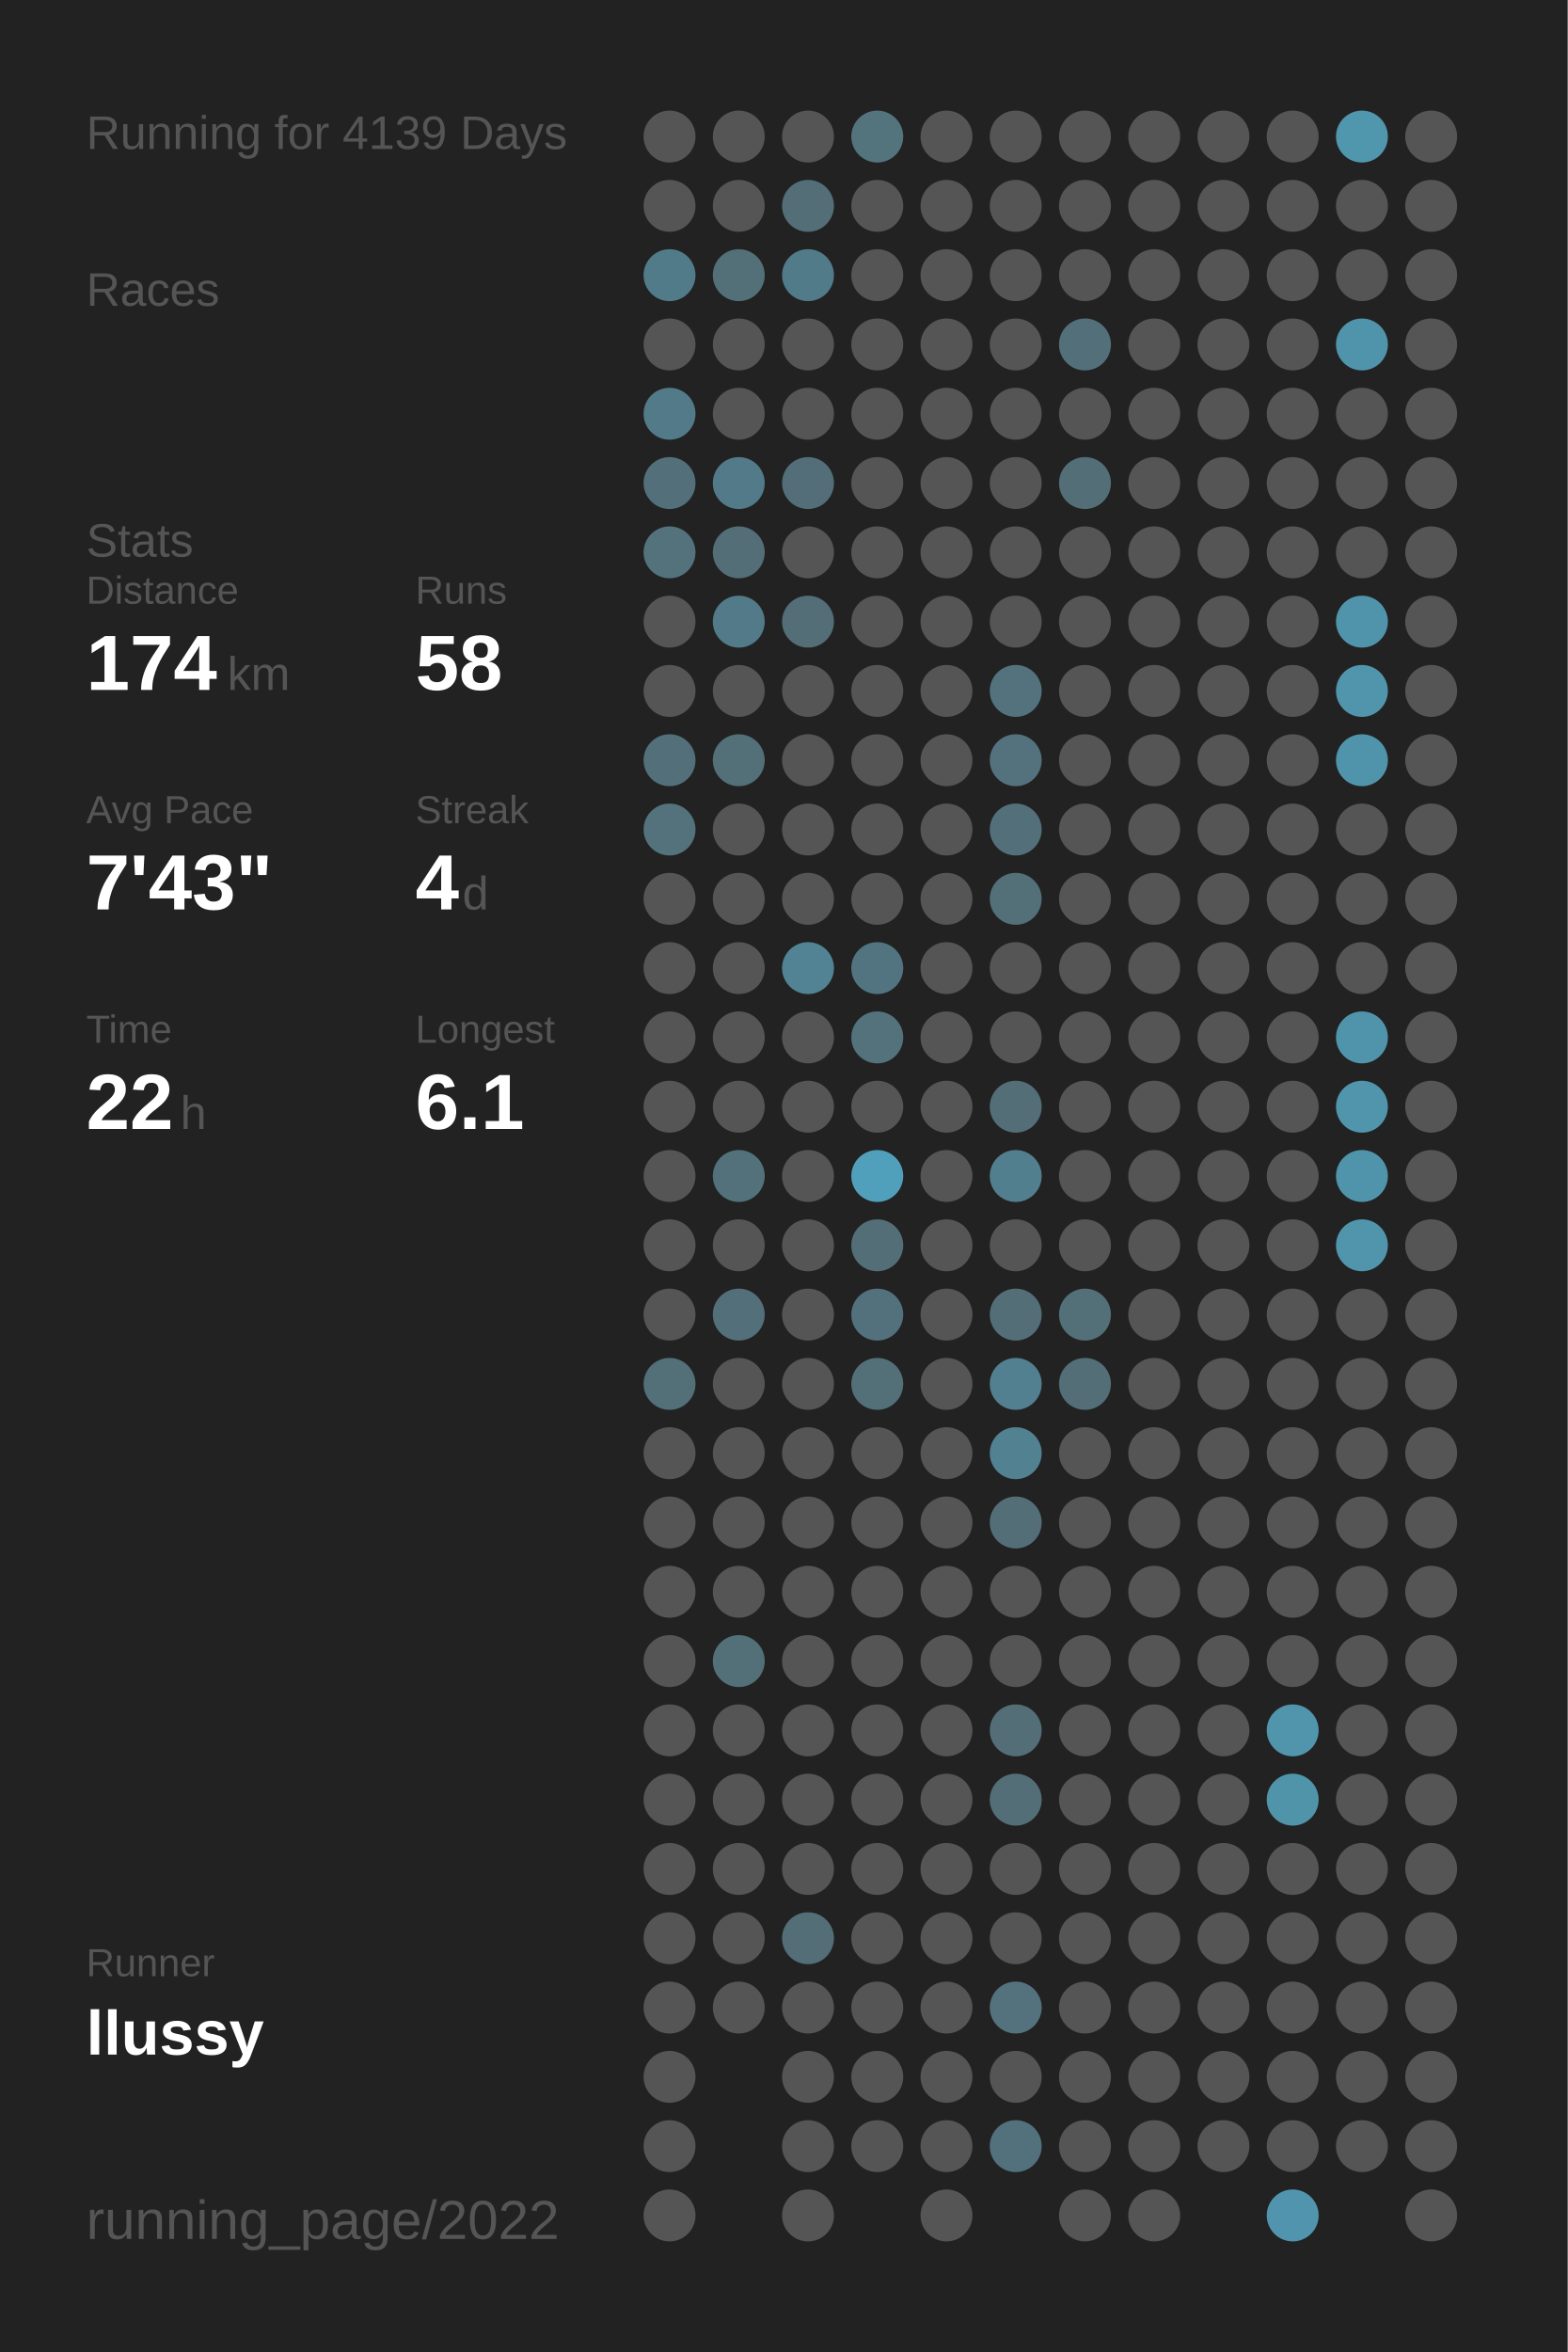
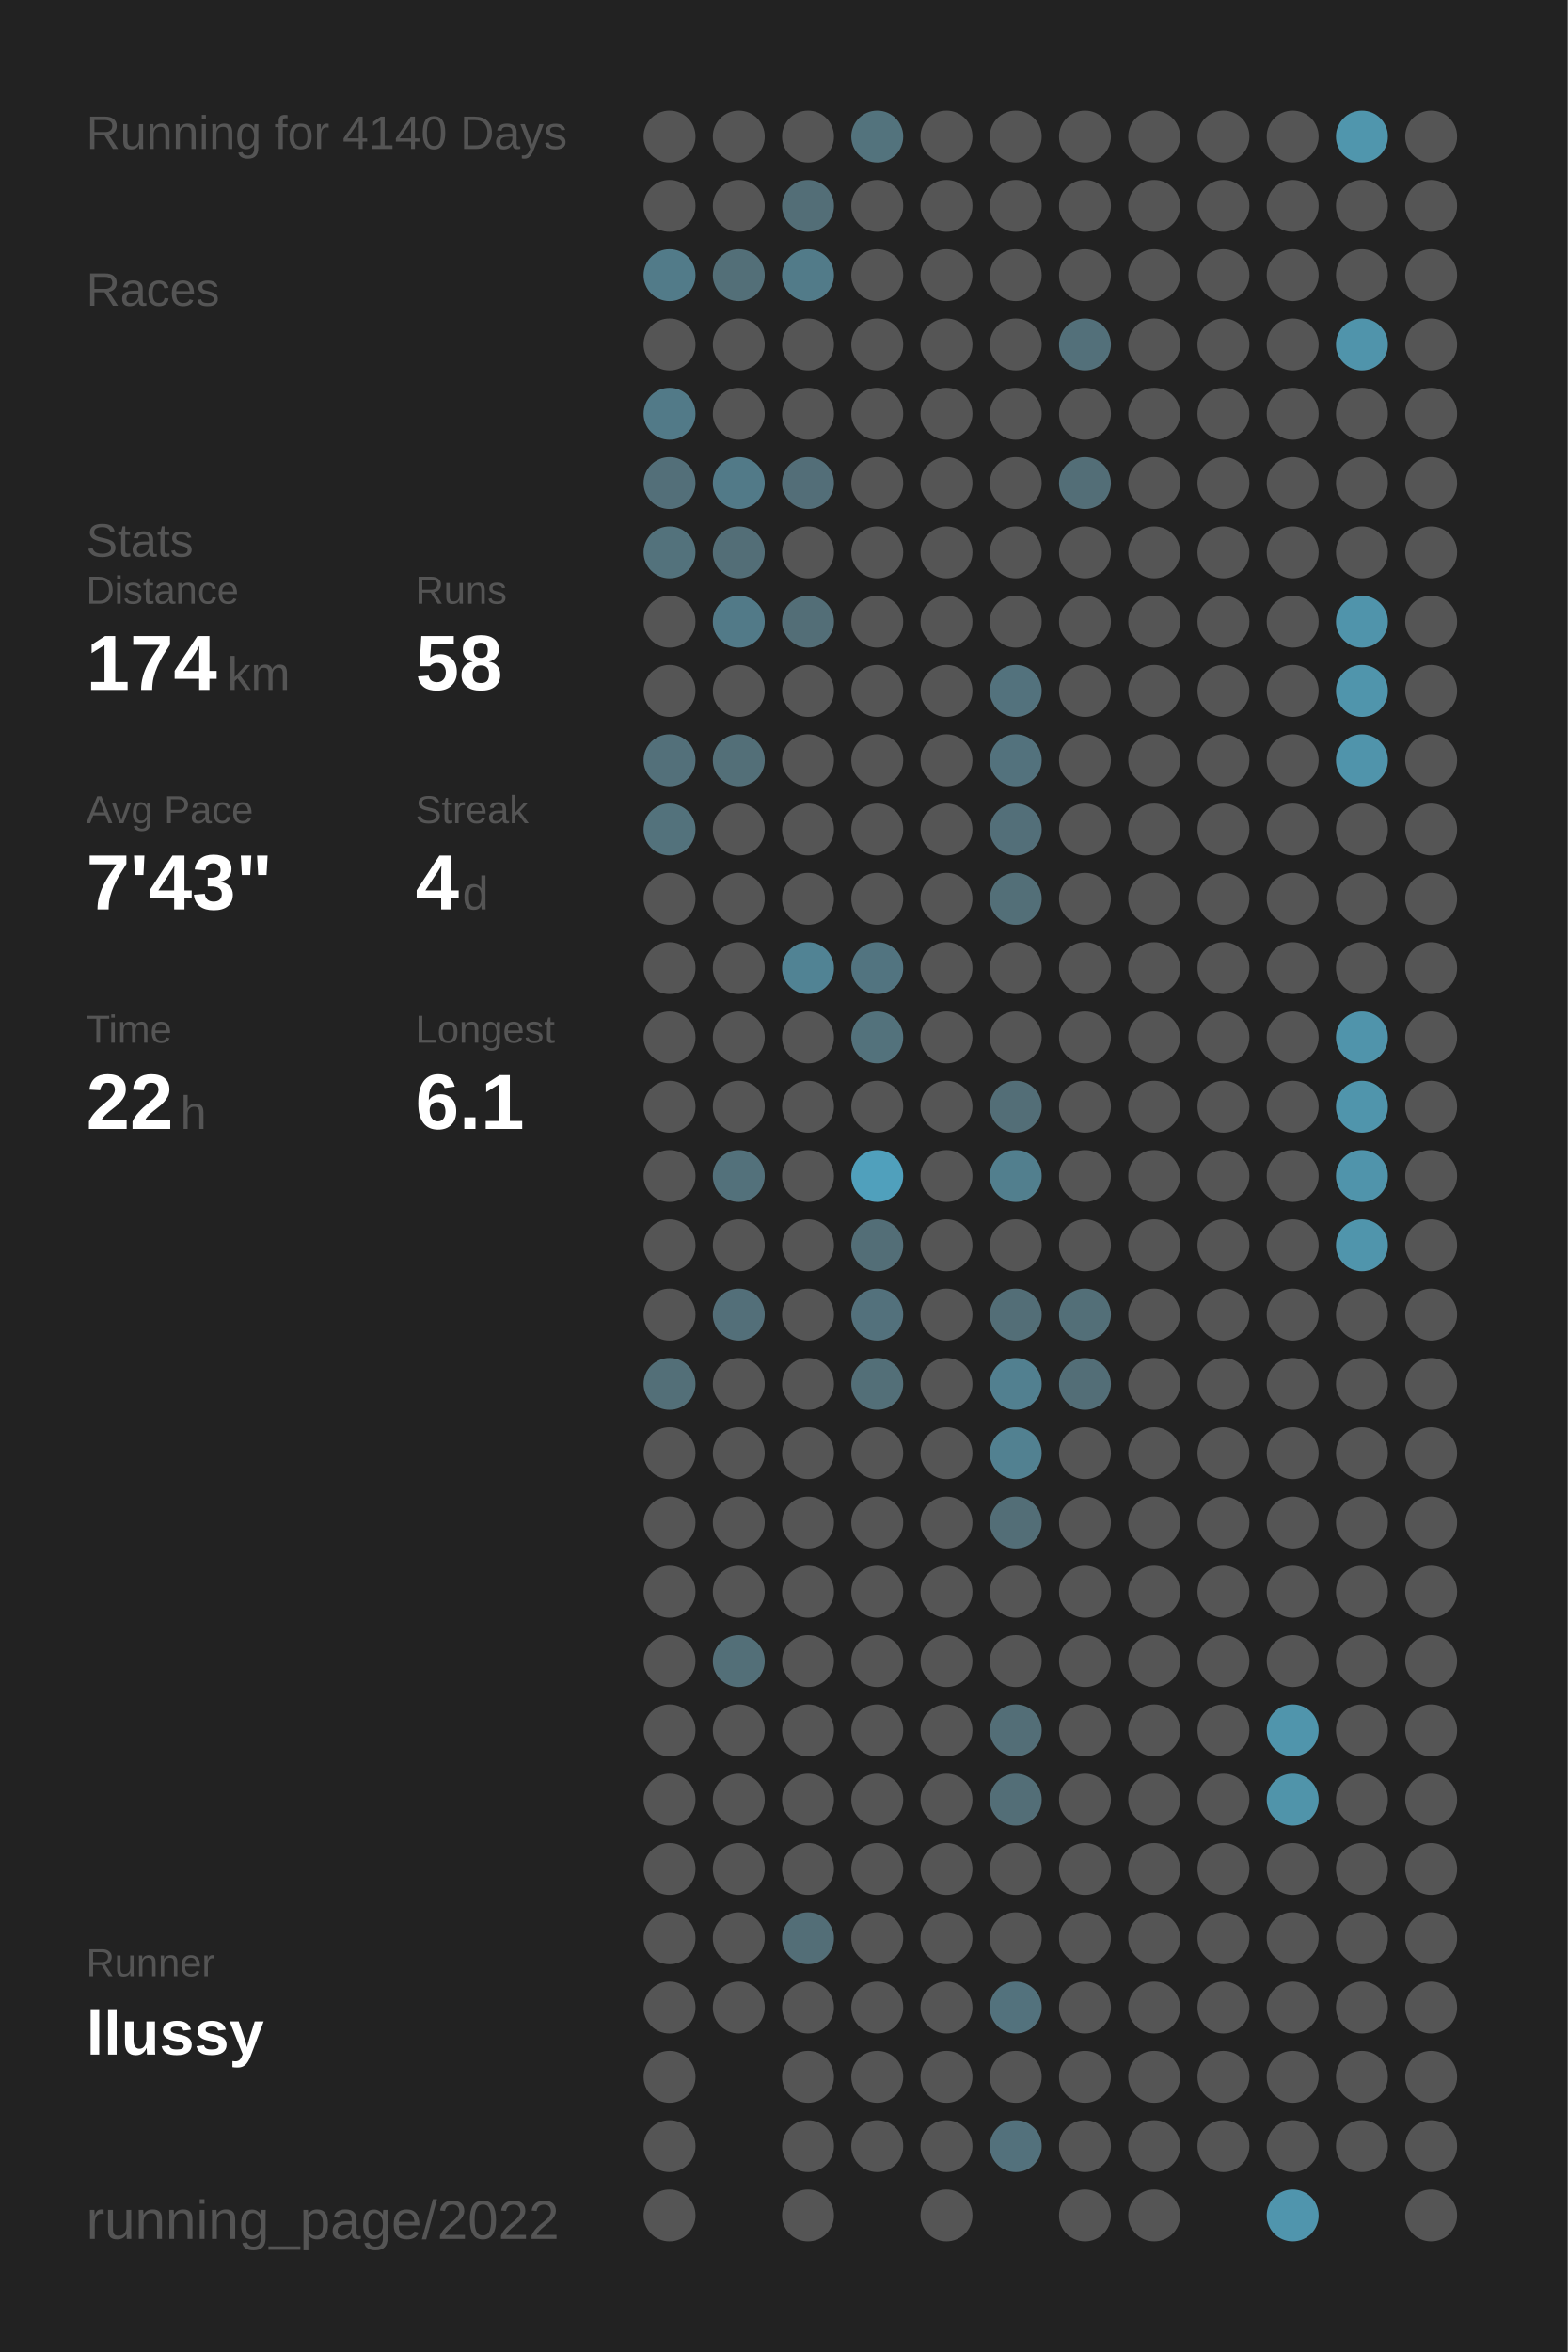
<svg xmlns="http://www.w3.org/2000/svg" baseProfile="full" height="300mm" version="1.1" viewBox="0,0,200,300" width="200mm">
  <defs />
  <rect fill="#222222" height="300" width="200" x="0" y="0" />
-   <text fill="#555555" style="font-size:6px; font-family:Arial;" x="11" y="19">Running for 4139 Days</text>
+   <text fill="#555555" style="font-size:6px; font-family:Arial;" x="11" y="19">Running for 4140 Days</text>
  <text fill="#555555" style="font-size:6px; font-family:Arial;" x="11" y="39">Races</text>
  <text fill="#555555" style="font-size:6px; font-family:Arial;" x="11" y="71">Stats</text>
  <text fill="#555555" style="font-size:5px; font-family:Arial;" x="11" y="77">Distance</text>
  <text fill="#FFFFFF" style="font-size:10px; font-family:Arial; font-weight:bold;" x="11" y="88">174</text>
  <text fill="#555555" style="font-size:6px; font-family:Arial;" x="29" y="88">km</text>
  <text fill="#555555" style="font-size:5px; font-family:Arial;" x="53" y="77">Runs</text>
  <text fill="#FFFFFF" style="font-size:10px; font-family:Arial; font-weight:bold;" x="53" y="88">58</text>
  <text fill="#555555" style="font-size:5px; font-family:Arial;" x="11" y="105">Avg Pace</text>
  <text fill="#FFFFFF" style="font-size:10px; font-family:Arial; font-weight:bold;" x="11" y="116">7'43"</text>
  <text fill="#555555" style="font-size:5px; font-family:Arial;" x="53" y="105">Streak</text>
  <text fill="#FFFFFF" style="font-size:10px; font-family:Arial; font-weight:bold;" x="53" y="116">4</text>
  <text fill="#555555" style="font-size:6px; font-family:Arial;" x="59" y="116">d</text>
  <text fill="#555555" style="font-size:5px; font-family:Arial;" x="11" y="133">Time</text>
  <text fill="#FFFFFF" style="font-size:10px; font-family:Arial; font-weight:bold;" x="11" y="144">22</text>
  <text fill="#555555" style="font-size:6px; font-family:Arial;" x="23" y="144">h</text>
  <text fill="#555555" style="font-size:5px; font-family:Arial;" x="53" y="133">Longest</text>
  <text fill="#FFFFFF" style="font-size:10px; font-family:Arial; font-weight:bold;" x="53" y="144">6.1</text>
  <text fill="#555555" style="font-size:5px; font-family:Arial;" x="11" y="252.065">Runner</text>
  <text fill="#FFFFFF" style="font-size:8px; font-family:Arial; font-weight:bold;" x="11" y="262.065">llussy</text>
  <text fill="#555555" style="font-size:7px; font-family:Arial;" x="11" y="285.581">running_page/2022</text>
  <circle cx="85.417" cy="17.419" fill="#555555" r="3.312" />
  <circle cx="85.417" cy="26.258" fill="#555555" r="3.312" />
  <circle cx="85.417" cy="35.097" fill="#527b89" r="3.312" />
  <circle cx="85.417" cy="43.935" fill="#555555" r="3.312" />
  <circle cx="85.417" cy="52.774" fill="#527a88" r="3.312" />
  <circle cx="85.417" cy="61.613" fill="#536f79" r="3.312" />
  <circle cx="85.417" cy="70.452" fill="#53727c" r="3.312" />
  <circle cx="85.417" cy="79.29" fill="#555555" r="3.312" />
  <circle cx="85.417" cy="88.129" fill="#555555" r="3.312" />
  <circle cx="85.417" cy="96.968" fill="#53707a" r="3.312" />
  <circle cx="85.417" cy="105.806" fill="#53727c" r="3.312" />
  <circle cx="85.417" cy="114.645" fill="#555555" r="3.312" />
  <circle cx="85.417" cy="123.484" fill="#555555" r="3.312" />
  <circle cx="85.417" cy="132.323" fill="#555555" r="3.312" />
  <circle cx="85.417" cy="141.161" fill="#555555" r="3.312" />
  <circle cx="85.417" cy="150" fill="#555555" r="3.312" />
  <circle cx="85.417" cy="158.839" fill="#555555" r="3.312" />
  <circle cx="85.417" cy="167.677" fill="#555555" r="3.312" />
  <circle cx="85.417" cy="176.516" fill="#536f78" r="3.312" />
  <circle cx="85.417" cy="185.355" fill="#555555" r="3.312" />
  <circle cx="85.417" cy="194.194" fill="#555555" r="3.312" />
  <circle cx="85.417" cy="203.032" fill="#555555" r="3.312" />
  <circle cx="85.417" cy="211.871" fill="#555555" r="3.312" />
  <circle cx="85.417" cy="220.71" fill="#555555" r="3.312" />
  <circle cx="85.417" cy="229.548" fill="#555555" r="3.312" />
  <circle cx="85.417" cy="238.387" fill="#555555" r="3.312" />
  <circle cx="85.417" cy="247.226" fill="#555555" r="3.312" />
  <circle cx="85.417" cy="256.065" fill="#555555" r="3.312" />
  <circle cx="85.417" cy="264.903" fill="#555555" r="3.312" />
  <circle cx="85.417" cy="273.742" fill="#555555" r="3.312" />
  <circle cx="85.417" cy="282.581" fill="#555555" r="3.312" />
  <circle cx="94.25" cy="17.419" fill="#555555" r="3.312" />
  <circle cx="94.25" cy="26.258" fill="#555555" r="3.312" />
  <circle cx="94.25" cy="35.097" fill="#536f78" r="3.312" />
  <circle cx="94.25" cy="43.935" fill="#555555" r="3.312" />
  <circle cx="94.25" cy="52.774" fill="#555555" r="3.312" />
  <circle cx="94.25" cy="61.613" fill="#527a88" r="3.312" />
  <circle cx="94.25" cy="70.452" fill="#536e77" r="3.312" />
  <circle cx="94.25" cy="79.29" fill="#527a88" r="3.312" />
  <circle cx="94.25" cy="88.129" fill="#555555" r="3.312" />
  <circle cx="94.25" cy="96.968" fill="#536f78" r="3.312" />
  <circle cx="94.25" cy="105.806" fill="#555555" r="3.312" />
  <circle cx="94.25" cy="114.645" fill="#555555" r="3.312" />
  <circle cx="94.25" cy="123.484" fill="#555555" r="3.312" />
  <circle cx="94.25" cy="132.323" fill="#555555" r="3.312" />
  <circle cx="94.25" cy="141.161" fill="#555555" r="3.312" />
  <circle cx="94.25" cy="150" fill="#53717b" r="3.312" />
  <circle cx="94.25" cy="158.839" fill="#555555" r="3.312" />
  <circle cx="94.25" cy="167.677" fill="#536f79" r="3.312" />
  <circle cx="94.25" cy="176.516" fill="#555555" r="3.312" />
  <circle cx="94.25" cy="185.355" fill="#555555" r="3.312" />
  <circle cx="94.25" cy="194.194" fill="#555555" r="3.312" />
  <circle cx="94.25" cy="203.032" fill="#555555" r="3.312" />
  <circle cx="94.25" cy="211.871" fill="#536f78" r="3.312" />
  <circle cx="94.25" cy="220.71" fill="#555555" r="3.312" />
  <circle cx="94.25" cy="229.548" fill="#555555" r="3.312" />
  <circle cx="94.25" cy="238.387" fill="#555555" r="3.312" />
  <circle cx="94.25" cy="247.226" fill="#555555" r="3.312" />
  <circle cx="94.25" cy="256.065" fill="#555555" r="3.312" />
  <circle cx="103.083" cy="17.419" fill="#555555" r="3.312" />
  <circle cx="103.083" cy="26.258" fill="#536e77" r="3.312" />
  <circle cx="103.083" cy="35.097" fill="#527b89" r="3.312" />
  <circle cx="103.083" cy="43.935" fill="#555555" r="3.312" />
  <circle cx="103.083" cy="52.774" fill="#555555" r="3.312" />
  <circle cx="103.083" cy="61.613" fill="#536e78" r="3.312" />
  <circle cx="103.083" cy="70.452" fill="#555555" r="3.312" />
  <circle cx="103.083" cy="79.29" fill="#536e77" r="3.312" />
  <circle cx="103.083" cy="88.129" fill="#555555" r="3.312" />
  <circle cx="103.083" cy="96.968" fill="#555555" r="3.312" />
  <circle cx="103.083" cy="105.806" fill="#555555" r="3.312" />
  <circle cx="103.083" cy="114.645" fill="#555555" r="3.312" />
  <circle cx="103.083" cy="123.484" fill="#518394" r="3.312" />
  <circle cx="103.083" cy="132.323" fill="#555555" r="3.312" />
  <circle cx="103.083" cy="141.161" fill="#555555" r="3.312" />
  <circle cx="103.083" cy="150" fill="#555555" r="3.312" />
  <circle cx="103.083" cy="158.839" fill="#555555" r="3.312" />
  <circle cx="103.083" cy="167.677" fill="#555555" r="3.312" />
  <circle cx="103.083" cy="176.516" fill="#555555" r="3.312" />
  <circle cx="103.083" cy="185.355" fill="#555555" r="3.312" />
  <circle cx="103.083" cy="194.194" fill="#555555" r="3.312" />
  <circle cx="103.083" cy="203.032" fill="#555555" r="3.312" />
  <circle cx="103.083" cy="211.871" fill="#555555" r="3.312" />
  <circle cx="103.083" cy="220.71" fill="#555555" r="3.312" />
  <circle cx="103.083" cy="229.548" fill="#555555" r="3.312" />
  <circle cx="103.083" cy="238.387" fill="#555555" r="3.312" />
  <circle cx="103.083" cy="247.226" fill="#536e77" r="3.312" />
  <circle cx="103.083" cy="256.065" fill="#555555" r="3.312" />
  <circle cx="103.083" cy="264.903" fill="#555555" r="3.312" />
  <circle cx="103.083" cy="273.742" fill="#555555" r="3.312" />
  <circle cx="103.083" cy="282.581" fill="#555555" r="3.312" />
  <circle cx="111.917" cy="17.419" fill="#53737d" r="3.312" />
  <circle cx="111.917" cy="26.258" fill="#555555" r="3.312" />
  <circle cx="111.917" cy="35.097" fill="#555555" r="3.312" />
  <circle cx="111.917" cy="43.935" fill="#555555" r="3.312" />
  <circle cx="111.917" cy="52.774" fill="#555555" r="3.312" />
  <circle cx="111.917" cy="61.613" fill="#555555" r="3.312" />
  <circle cx="111.917" cy="70.452" fill="#555555" r="3.312" />
  <circle cx="111.917" cy="79.29" fill="#555555" r="3.312" />
  <circle cx="111.917" cy="88.129" fill="#555555" r="3.312" />
  <circle cx="111.917" cy="96.968" fill="#555555" r="3.312" />
  <circle cx="111.917" cy="105.806" fill="#555555" r="3.312" />
  <circle cx="111.917" cy="114.645" fill="#555555" r="3.312" />
  <circle cx="111.917" cy="123.484" fill="#527480" r="3.312" />
  <circle cx="111.917" cy="132.323" fill="#53727c" r="3.312" />
  <circle cx="111.917" cy="141.161" fill="#555555" r="3.312" />
  <circle cx="111.917" cy="150" fill="#50a0bc" r="3.312" />
  <circle cx="111.917" cy="158.839" fill="#536e77" r="3.312" />
  <circle cx="111.917" cy="167.677" fill="#53717c" r="3.312" />
  <circle cx="111.917" cy="176.516" fill="#536f78" r="3.312" />
  <circle cx="111.917" cy="185.355" fill="#555555" r="3.312" />
  <circle cx="111.917" cy="194.194" fill="#555555" r="3.312" />
  <circle cx="111.917" cy="203.032" fill="#555555" r="3.312" />
  <circle cx="111.917" cy="211.871" fill="#555555" r="3.312" />
  <circle cx="111.917" cy="220.71" fill="#555555" r="3.312" />
  <circle cx="111.917" cy="229.548" fill="#555555" r="3.312" />
  <circle cx="111.917" cy="238.387" fill="#555555" r="3.312" />
  <circle cx="111.917" cy="247.226" fill="#555555" r="3.312" />
  <circle cx="111.917" cy="256.065" fill="#555555" r="3.312" />
  <circle cx="111.917" cy="264.903" fill="#555555" r="3.312" />
  <circle cx="111.917" cy="273.742" fill="#555555" r="3.312" />
  <circle cx="120.75" cy="17.419" fill="#555555" r="3.312" />
  <circle cx="120.75" cy="26.258" fill="#555555" r="3.312" />
  <circle cx="120.75" cy="35.097" fill="#555555" r="3.312" />
  <circle cx="120.75" cy="43.935" fill="#555555" r="3.312" />
  <circle cx="120.75" cy="52.774" fill="#555555" r="3.312" />
  <circle cx="120.75" cy="61.613" fill="#555555" r="3.312" />
  <circle cx="120.75" cy="70.452" fill="#555555" r="3.312" />
  <circle cx="120.75" cy="79.29" fill="#555555" r="3.312" />
  <circle cx="120.75" cy="88.129" fill="#555555" r="3.312" />
  <circle cx="120.75" cy="96.968" fill="#555555" r="3.312" />
  <circle cx="120.75" cy="105.806" fill="#555555" r="3.312" />
  <circle cx="120.75" cy="114.645" fill="#555555" r="3.312" />
  <circle cx="120.75" cy="123.484" fill="#555555" r="3.312" />
  <circle cx="120.75" cy="132.323" fill="#555555" r="3.312" />
  <circle cx="120.75" cy="141.161" fill="#555555" r="3.312" />
  <circle cx="120.75" cy="150" fill="#555555" r="3.312" />
  <circle cx="120.75" cy="158.839" fill="#555555" r="3.312" />
  <circle cx="120.75" cy="167.677" fill="#555555" r="3.312" />
  <circle cx="120.75" cy="176.516" fill="#555555" r="3.312" />
  <circle cx="120.75" cy="185.355" fill="#555555" r="3.312" />
  <circle cx="120.75" cy="194.194" fill="#555555" r="3.312" />
  <circle cx="120.75" cy="203.032" fill="#555555" r="3.312" />
  <circle cx="120.75" cy="211.871" fill="#555555" r="3.312" />
  <circle cx="120.75" cy="220.71" fill="#555555" r="3.312" />
  <circle cx="120.75" cy="229.548" fill="#555555" r="3.312" />
  <circle cx="120.75" cy="238.387" fill="#555555" r="3.312" />
  <circle cx="120.75" cy="247.226" fill="#555555" r="3.312" />
  <circle cx="120.75" cy="256.065" fill="#555555" r="3.312" />
  <circle cx="120.75" cy="264.903" fill="#555555" r="3.312" />
  <circle cx="120.75" cy="273.742" fill="#555555" r="3.312" />
  <circle cx="120.75" cy="282.581" fill="#555555" r="3.312" />
  <circle cx="129.583" cy="17.419" fill="#555555" r="3.312" />
  <circle cx="129.583" cy="26.258" fill="#555555" r="3.312" />
  <circle cx="129.583" cy="35.097" fill="#555555" r="3.312" />
  <circle cx="129.583" cy="43.935" fill="#555555" r="3.312" />
  <circle cx="129.583" cy="52.774" fill="#555555" r="3.312" />
  <circle cx="129.583" cy="61.613" fill="#555555" r="3.312" />
  <circle cx="129.583" cy="70.452" fill="#555555" r="3.312" />
  <circle cx="129.583" cy="79.29" fill="#555555" r="3.312" />
  <circle cx="129.583" cy="88.129" fill="#53727d" r="3.312" />
  <circle cx="129.583" cy="96.968" fill="#53727d" r="3.312" />
  <circle cx="129.583" cy="105.806" fill="#536f79" r="3.312" />
  <circle cx="129.583" cy="114.645" fill="#536f78" r="3.312" />
  <circle cx="129.583" cy="123.484" fill="#555555" r="3.312" />
  <circle cx="129.583" cy="132.323" fill="#555555" r="3.312" />
  <circle cx="129.583" cy="141.161" fill="#536e77" r="3.312" />
  <circle cx="129.583" cy="150" fill="#527f8e" r="3.312" />
  <circle cx="129.583" cy="158.839" fill="#555555" r="3.312" />
  <circle cx="129.583" cy="167.677" fill="#536e77" r="3.312" />
  <circle cx="129.583" cy="176.516" fill="#528090" r="3.312" />
  <circle cx="129.583" cy="185.355" fill="#528191" r="3.312" />
  <circle cx="129.583" cy="194.194" fill="#536e77" r="3.312" />
  <circle cx="129.583" cy="203.032" fill="#555555" r="3.312" />
  <circle cx="129.583" cy="211.871" fill="#555555" r="3.312" />
  <circle cx="129.583" cy="220.71" fill="#536e77" r="3.312" />
  <circle cx="129.583" cy="229.548" fill="#536e77" r="3.312" />
  <circle cx="129.583" cy="238.387" fill="#555555" r="3.312" />
  <circle cx="129.583" cy="247.226" fill="#555555" r="3.312" />
  <circle cx="129.583" cy="256.065" fill="#53727d" r="3.312" />
  <circle cx="129.583" cy="264.903" fill="#555555" r="3.312" />
  <circle cx="129.583" cy="273.742" fill="#53717c" r="3.312" />
  <circle cx="138.417" cy="17.419" fill="#555555" r="3.312" />
  <circle cx="138.417" cy="26.258" fill="#555555" r="3.312" />
  <circle cx="138.417" cy="35.097" fill="#555555" r="3.312" />
  <circle cx="138.417" cy="43.935" fill="#53707a" r="3.312" />
  <circle cx="138.417" cy="52.774" fill="#555555" r="3.312" />
  <circle cx="138.417" cy="61.613" fill="#536e77" r="3.312" />
  <circle cx="138.417" cy="70.452" fill="#555555" r="3.312" />
  <circle cx="138.417" cy="79.29" fill="#555555" r="3.312" />
  <circle cx="138.417" cy="88.129" fill="#555555" r="3.312" />
  <circle cx="138.417" cy="96.968" fill="#555555" r="3.312" />
  <circle cx="138.417" cy="105.806" fill="#555555" r="3.312" />
  <circle cx="138.417" cy="114.645" fill="#555555" r="3.312" />
  <circle cx="138.417" cy="123.484" fill="#555555" r="3.312" />
  <circle cx="138.417" cy="132.323" fill="#555555" r="3.312" />
  <circle cx="138.417" cy="141.161" fill="#555555" r="3.312" />
  <circle cx="138.417" cy="150" fill="#555555" r="3.312" />
  <circle cx="138.417" cy="158.839" fill="#555555" r="3.312" />
  <circle cx="138.417" cy="167.677" fill="#536f78" r="3.312" />
  <circle cx="138.417" cy="176.516" fill="#536e77" r="3.312" />
  <circle cx="138.417" cy="185.355" fill="#555555" r="3.312" />
  <circle cx="138.417" cy="194.194" fill="#555555" r="3.312" />
  <circle cx="138.417" cy="203.032" fill="#555555" r="3.312" />
  <circle cx="138.417" cy="211.871" fill="#555555" r="3.312" />
  <circle cx="138.417" cy="220.71" fill="#555555" r="3.312" />
  <circle cx="138.417" cy="229.548" fill="#555555" r="3.312" />
  <circle cx="138.417" cy="238.387" fill="#555555" r="3.312" />
  <circle cx="138.417" cy="247.226" fill="#555555" r="3.312" />
  <circle cx="138.417" cy="256.065" fill="#555555" r="3.312" />
  <circle cx="138.417" cy="264.903" fill="#555555" r="3.312" />
  <circle cx="138.417" cy="273.742" fill="#555555" r="3.312" />
  <circle cx="138.417" cy="282.581" fill="#555555" r="3.312" />
  <circle cx="147.25" cy="17.419" fill="#555555" r="3.312" />
  <circle cx="147.25" cy="26.258" fill="#555555" r="3.312" />
  <circle cx="147.25" cy="35.097" fill="#555555" r="3.312" />
  <circle cx="147.25" cy="43.935" fill="#555555" r="3.312" />
  <circle cx="147.25" cy="52.774" fill="#555555" r="3.312" />
  <circle cx="147.25" cy="61.613" fill="#555555" r="3.312" />
  <circle cx="147.25" cy="70.452" fill="#555555" r="3.312" />
  <circle cx="147.25" cy="79.29" fill="#555555" r="3.312" />
  <circle cx="147.25" cy="88.129" fill="#555555" r="3.312" />
  <circle cx="147.25" cy="96.968" fill="#555555" r="3.312" />
  <circle cx="147.25" cy="105.806" fill="#555555" r="3.312" />
  <circle cx="147.25" cy="114.645" fill="#555555" r="3.312" />
  <circle cx="147.25" cy="123.484" fill="#555555" r="3.312" />
  <circle cx="147.25" cy="132.323" fill="#555555" r="3.312" />
  <circle cx="147.25" cy="141.161" fill="#555555" r="3.312" />
  <circle cx="147.25" cy="150" fill="#555555" r="3.312" />
  <circle cx="147.25" cy="158.839" fill="#555555" r="3.312" />
  <circle cx="147.25" cy="167.677" fill="#555555" r="3.312" />
  <circle cx="147.25" cy="176.516" fill="#555555" r="3.312" />
  <circle cx="147.25" cy="185.355" fill="#555555" r="3.312" />
  <circle cx="147.25" cy="194.194" fill="#555555" r="3.312" />
  <circle cx="147.25" cy="203.032" fill="#555555" r="3.312" />
  <circle cx="147.25" cy="211.871" fill="#555555" r="3.312" />
  <circle cx="147.25" cy="220.71" fill="#555555" r="3.312" />
  <circle cx="147.25" cy="229.548" fill="#555555" r="3.312" />
  <circle cx="147.25" cy="238.387" fill="#555555" r="3.312" />
  <circle cx="147.25" cy="247.226" fill="#555555" r="3.312" />
  <circle cx="147.25" cy="256.065" fill="#555555" r="3.312" />
  <circle cx="147.25" cy="264.903" fill="#555555" r="3.312" />
  <circle cx="147.25" cy="273.742" fill="#555555" r="3.312" />
  <circle cx="147.25" cy="282.581" fill="#555555" r="3.312" />
  <circle cx="156.083" cy="17.419" fill="#555555" r="3.312" />
  <circle cx="156.083" cy="26.258" fill="#555555" r="3.312" />
  <circle cx="156.083" cy="35.097" fill="#555555" r="3.312" />
  <circle cx="156.083" cy="43.935" fill="#555555" r="3.312" />
  <circle cx="156.083" cy="52.774" fill="#555555" r="3.312" />
  <circle cx="156.083" cy="61.613" fill="#555555" r="3.312" />
  <circle cx="156.083" cy="70.452" fill="#555555" r="3.312" />
  <circle cx="156.083" cy="79.29" fill="#555555" r="3.312" />
  <circle cx="156.083" cy="88.129" fill="#555555" r="3.312" />
  <circle cx="156.083" cy="96.968" fill="#555555" r="3.312" />
  <circle cx="156.083" cy="105.806" fill="#555555" r="3.312" />
  <circle cx="156.083" cy="114.645" fill="#555555" r="3.312" />
  <circle cx="156.083" cy="123.484" fill="#555555" r="3.312" />
  <circle cx="156.083" cy="132.323" fill="#555555" r="3.312" />
  <circle cx="156.083" cy="141.161" fill="#555555" r="3.312" />
  <circle cx="156.083" cy="150" fill="#555555" r="3.312" />
  <circle cx="156.083" cy="158.839" fill="#555555" r="3.312" />
  <circle cx="156.083" cy="167.677" fill="#555555" r="3.312" />
  <circle cx="156.083" cy="176.516" fill="#555555" r="3.312" />
  <circle cx="156.083" cy="185.355" fill="#555555" r="3.312" />
  <circle cx="156.083" cy="194.194" fill="#555555" r="3.312" />
  <circle cx="156.083" cy="203.032" fill="#555555" r="3.312" />
  <circle cx="156.083" cy="211.871" fill="#555555" r="3.312" />
  <circle cx="156.083" cy="220.71" fill="#555555" r="3.312" />
  <circle cx="156.083" cy="229.548" fill="#555555" r="3.312" />
  <circle cx="156.083" cy="238.387" fill="#555555" r="3.312" />
  <circle cx="156.083" cy="247.226" fill="#555555" r="3.312" />
  <circle cx="156.083" cy="256.065" fill="#555555" r="3.312" />
  <circle cx="156.083" cy="264.903" fill="#555555" r="3.312" />
  <circle cx="156.083" cy="273.742" fill="#555555" r="3.312" />
  <circle cx="164.917" cy="17.419" fill="#555555" r="3.312" />
  <circle cx="164.917" cy="26.258" fill="#555555" r="3.312" />
  <circle cx="164.917" cy="35.097" fill="#555555" r="3.312" />
  <circle cx="164.917" cy="43.935" fill="#555555" r="3.312" />
  <circle cx="164.917" cy="52.774" fill="#555555" r="3.312" />
  <circle cx="164.917" cy="61.613" fill="#555555" r="3.312" />
  <circle cx="164.917" cy="70.452" fill="#555555" r="3.312" />
  <circle cx="164.917" cy="79.29" fill="#555555" r="3.312" />
  <circle cx="164.917" cy="88.129" fill="#555555" r="3.312" />
  <circle cx="164.917" cy="96.968" fill="#555555" r="3.312" />
  <circle cx="164.917" cy="105.806" fill="#555555" r="3.312" />
  <circle cx="164.917" cy="114.645" fill="#555555" r="3.312" />
  <circle cx="164.917" cy="123.484" fill="#555555" r="3.312" />
  <circle cx="164.917" cy="132.323" fill="#555555" r="3.312" />
  <circle cx="164.917" cy="141.161" fill="#555555" r="3.312" />
  <circle cx="164.917" cy="150" fill="#555555" r="3.312" />
  <circle cx="164.917" cy="158.839" fill="#555555" r="3.312" />
  <circle cx="164.917" cy="167.677" fill="#555555" r="3.312" />
  <circle cx="164.917" cy="176.516" fill="#555555" r="3.312" />
  <circle cx="164.917" cy="185.355" fill="#555555" r="3.312" />
  <circle cx="164.917" cy="194.194" fill="#555555" r="3.312" />
  <circle cx="164.917" cy="203.032" fill="#555555" r="3.312" />
  <circle cx="164.917" cy="211.871" fill="#555555" r="3.312" />
  <circle cx="164.917" cy="220.71" fill="#5095ac" r="3.312" />
  <circle cx="164.917" cy="229.548" fill="#5094aa" r="3.312" />
  <circle cx="164.917" cy="238.387" fill="#555555" r="3.312" />
  <circle cx="164.917" cy="247.226" fill="#555555" r="3.312" />
  <circle cx="164.917" cy="256.065" fill="#555555" r="3.312" />
  <circle cx="164.917" cy="264.903" fill="#555555" r="3.312" />
  <circle cx="164.917" cy="273.742" fill="#555555" r="3.312" />
  <circle cx="164.917" cy="282.581" fill="#5095ad" r="3.312" />
  <circle cx="173.75" cy="17.419" fill="#5096ad" r="3.312" />
  <circle cx="173.75" cy="26.258" fill="#555555" r="3.312" />
  <circle cx="173.75" cy="35.097" fill="#555555" r="3.312" />
  <circle cx="173.75" cy="43.935" fill="#5094ab" r="3.312" />
  <circle cx="173.75" cy="52.774" fill="#555555" r="3.312" />
  <circle cx="173.75" cy="61.613" fill="#555555" r="3.312" />
  <circle cx="173.75" cy="70.452" fill="#555555" r="3.312" />
  <circle cx="173.75" cy="79.29" fill="#5094ab" r="3.312" />
  <circle cx="173.75" cy="88.129" fill="#5095ac" r="3.312" />
  <circle cx="173.75" cy="96.968" fill="#5094ab" r="3.312" />
  <circle cx="173.75" cy="105.806" fill="#555555" r="3.312" />
  <circle cx="173.75" cy="114.645" fill="#555555" r="3.312" />
  <circle cx="173.75" cy="123.484" fill="#555555" r="3.312" />
  <circle cx="173.75" cy="132.323" fill="#5094ab" r="3.312" />
  <circle cx="173.75" cy="141.161" fill="#5095ac" r="3.312" />
  <circle cx="173.75" cy="150" fill="#5094ab" r="3.312" />
  <circle cx="173.75" cy="158.839" fill="#5095ac" r="3.312" />
  <circle cx="173.75" cy="167.677" fill="#555555" r="3.312" />
  <circle cx="173.75" cy="176.516" fill="#555555" r="3.312" />
  <circle cx="173.75" cy="185.355" fill="#555555" r="3.312" />
  <circle cx="173.75" cy="194.194" fill="#555555" r="3.312" />
  <circle cx="173.75" cy="203.032" fill="#555555" r="3.312" />
  <circle cx="173.75" cy="211.871" fill="#555555" r="3.312" />
  <circle cx="173.75" cy="220.71" fill="#555555" r="3.312" />
  <circle cx="173.75" cy="229.548" fill="#555555" r="3.312" />
  <circle cx="173.75" cy="238.387" fill="#555555" r="3.312" />
  <circle cx="173.75" cy="247.226" fill="#555555" r="3.312" />
  <circle cx="173.75" cy="256.065" fill="#555555" r="3.312" />
  <circle cx="173.75" cy="264.903" fill="#555555" r="3.312" />
  <circle cx="173.75" cy="273.742" fill="#555555" r="3.312" />
  <circle cx="182.583" cy="17.419" fill="#555555" r="3.312" />
  <circle cx="182.583" cy="26.258" fill="#555555" r="3.312" />
  <circle cx="182.583" cy="35.097" fill="#555555" r="3.312" />
  <circle cx="182.583" cy="43.935" fill="#555555" r="3.312" />
  <circle cx="182.583" cy="52.774" fill="#555555" r="3.312" />
  <circle cx="182.583" cy="61.613" fill="#555555" r="3.312" />
  <circle cx="182.583" cy="70.452" fill="#555555" r="3.312" />
  <circle cx="182.583" cy="79.29" fill="#555555" r="3.312" />
  <circle cx="182.583" cy="88.129" fill="#555555" r="3.312" />
  <circle cx="182.583" cy="96.968" fill="#555555" r="3.312" />
  <circle cx="182.583" cy="105.806" fill="#555555" r="3.312" />
  <circle cx="182.583" cy="114.645" fill="#555555" r="3.312" />
  <circle cx="182.583" cy="123.484" fill="#555555" r="3.312" />
  <circle cx="182.583" cy="132.323" fill="#555555" r="3.312" />
  <circle cx="182.583" cy="141.161" fill="#555555" r="3.312" />
  <circle cx="182.583" cy="150" fill="#555555" r="3.312" />
  <circle cx="182.583" cy="158.839" fill="#555555" r="3.312" />
  <circle cx="182.583" cy="167.677" fill="#555555" r="3.312" />
  <circle cx="182.583" cy="176.516" fill="#555555" r="3.312" />
  <circle cx="182.583" cy="185.355" fill="#555555" r="3.312" />
  <circle cx="182.583" cy="194.194" fill="#555555" r="3.312" />
  <circle cx="182.583" cy="203.032" fill="#555555" r="3.312" />
  <circle cx="182.583" cy="211.871" fill="#555555" r="3.312" />
  <circle cx="182.583" cy="220.71" fill="#555555" r="3.312" />
  <circle cx="182.583" cy="229.548" fill="#555555" r="3.312" />
  <circle cx="182.583" cy="238.387" fill="#555555" r="3.312" />
  <circle cx="182.583" cy="247.226" fill="#555555" r="3.312" />
  <circle cx="182.583" cy="256.065" fill="#555555" r="3.312" />
  <circle cx="182.583" cy="264.903" fill="#555555" r="3.312" />
  <circle cx="182.583" cy="273.742" fill="#555555" r="3.312" />
  <circle cx="182.583" cy="282.581" fill="#555555" r="3.312" />
</svg>
